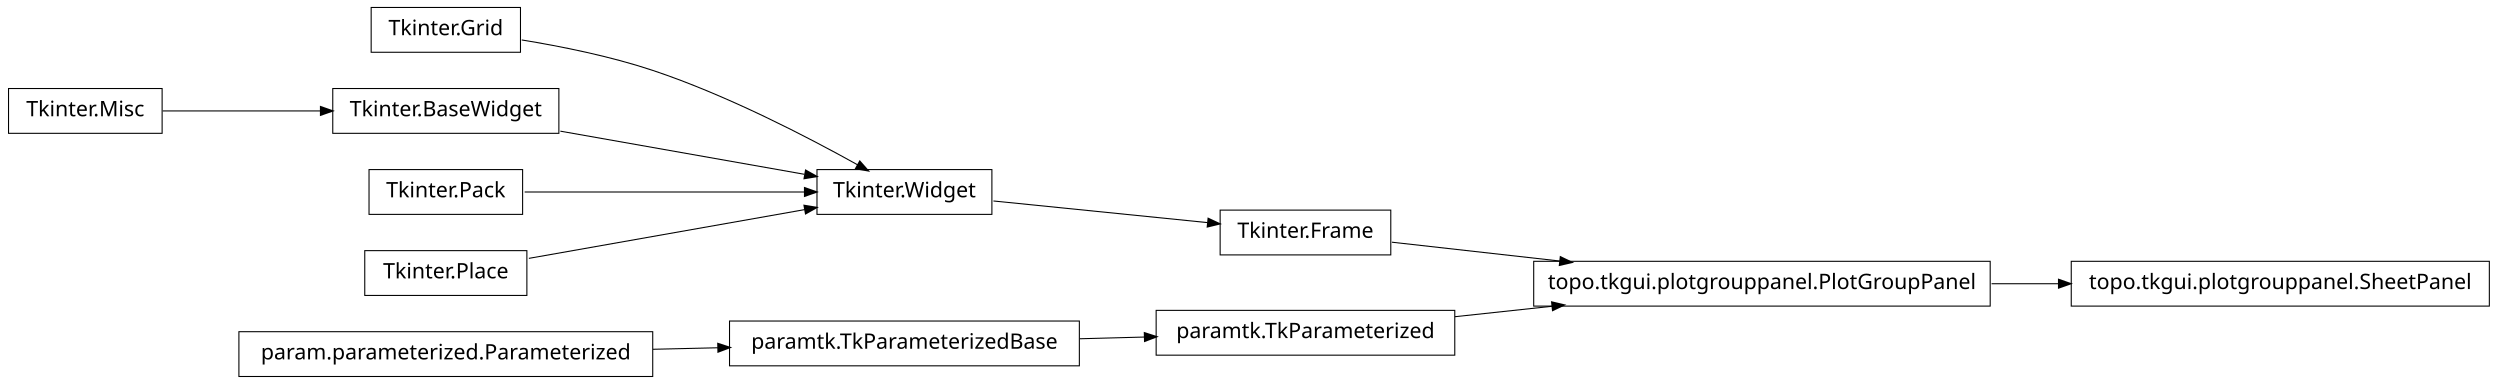
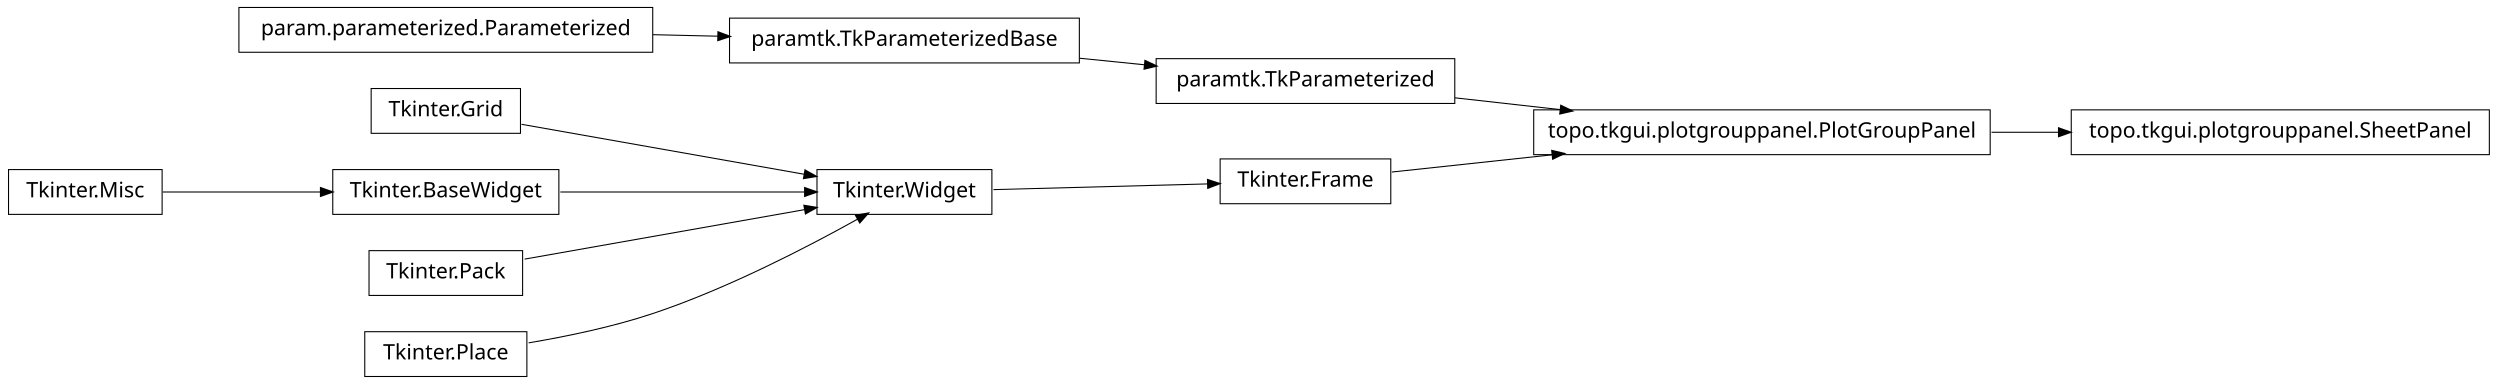
<svg xmlns="http://www.w3.org/2000/svg" width="1172pt" height="180pt" viewBox="0.00 0.00 1172.00 180.00">
  <g id="graph1" class="graph" transform="scale(1 1) rotate(0) translate(4 176)">
    <polygon fill="white" stroke="white" points="-4,5 -4,-176 1169,-176 1169,5 -4,5" />
    <g id="node1" class="node">
-       <polygon fill="none" stroke="black" stroke-width="0.5" points="240,-172.5 170,-172.5 170,-151.5 240,-151.5 240,-172.5" />
-       <text text-anchor="middle" x="205" y="-159.5" font-family="Vera" font-size="10.00">Tkinter.Grid</text>
+       <polygon fill="none" stroke="black" stroke-width="0.5" points="1163,-124.5 967,-124.5 967,-103.5 1163,-103.5 1163,-124.5" />
+       <text text-anchor="middle" x="1065" y="-111.5" font-family="Vera" font-size="10.00">topo.tkgui.plotgrouppanel.SheetPanel</text>
+     </g>
+     <g id="node2" class="node">
+       <polygon fill="none" stroke="black" stroke-width="0.5" points="929,-124.5 715,-124.5 715,-103.5 929,-103.5 929,-124.5" />
+       <text text-anchor="middle" x="822" y="-111.5" font-family="Vera" font-size="10.00">topo.tkgui.plotgrouppanel.PlotGroupPanel</text>
+     </g>
+     <g id="edge2" class="edge">
+       <path fill="none" stroke="black" stroke-width="0.5" d="M929.645,-114C940.118,-114 950.73,-114 961.165,-114" />
+       <polygon fill="black" stroke="black" points="961.272,-115.75 966.272,-114 961.272,-112.25 961.272,-115.75" />
+     </g>
+     <g id="node4" class="node">
+       <polygon fill="none" stroke="black" stroke-width="0.5" points="678,-148.5 538,-148.5 538,-127.5 678,-127.5 678,-148.5" />
+       <text text-anchor="middle" x="608" y="-135.5" font-family="Vera" font-size="10.00">paramtk.TkParameterized</text>
+     </g>
+     <g id="edge18" class="edge">
+       <path fill="none" stroke="black" stroke-width="0.5" d="M678.072,-130.142C693.869,-128.37 710.89,-126.461 727.503,-124.598" />
+       <polygon fill="black" stroke="black" points="727.871,-126.318 732.644,-124.021 727.48,-122.839 727.871,-126.318" />
+     </g>
+     <g id="node5" class="node">
+       <polygon fill="none" stroke="black" stroke-width="0.5" points="502,-167.5 338,-167.5 338,-146.5 502,-146.5 502,-167.5" />
+       <text text-anchor="middle" x="420" y="-154.5" font-family="Vera" font-size="10.00">paramtk.TkParameterizedBase</text>
+     </g>
+     <g id="edge4" class="edge">
+       <path fill="none" stroke="black" stroke-width="0.5" d="M502.186,-148.694C512.283,-147.674 522.564,-146.634 532.554,-145.625" />
+       <polygon fill="black" stroke="black" points="532.951,-147.344 537.749,-145.1 532.599,-143.862 532.951,-147.344" />
+     </g>
+     <g id="node7" class="node">
+       <polygon fill="none" stroke="black" stroke-width="0.5" points="240,-134.5 170,-134.5 170,-113.5 240,-113.5 240,-134.5" />
+       <text text-anchor="middle" x="205" y="-121.5" font-family="Vera" font-size="10.00">Tkinter.Grid</text>
    </g>
    <g id="node13" class="node">
      <polygon fill="none" stroke="black" stroke-width="0.5" points="461,-96.5 379,-96.5 379,-75.5 461,-75.5 461,-96.5" />
      <text text-anchor="middle" x="420" y="-83.5" font-family="Vera" font-size="10.00">Tkinter.Widget</text>
    </g>
    <g id="edge16" class="edge">
-       <path fill="none" stroke="black" stroke-width="0.5" d="M240.582,-157.274C259.178,-154.245 282.139,-149.62 302,-143 337.006,-131.333 375.019,-111.57 398.178,-98.653" />
-       <polygon fill="black" stroke="black" points="399.105,-100.14 402.607,-96.165 397.39,-97.088 399.105,-100.14" />
-     </g>
-     <g id="node2" class="node">
-       <polygon fill="none" stroke="black" stroke-width="0.5" points="1163,-53.5 967,-53.5 967,-32.5 1163,-32.5 1163,-53.5" />
-       <text text-anchor="middle" x="1065" y="-40.5" font-family="Vera" font-size="10.00">topo.tkgui.plotgrouppanel.SheetPanel</text>
-     </g>
-     <g id="node3" class="node">
-       <polygon fill="none" stroke="black" stroke-width="0.5" points="929,-53.5 715,-53.5 715,-32.5 929,-32.5 929,-53.5" />
-       <text text-anchor="middle" x="822" y="-40.5" font-family="Vera" font-size="10.00">topo.tkgui.plotgrouppanel.PlotGroupPanel</text>
-     </g>
-     <g id="edge2" class="edge">
-       <path fill="none" stroke="black" stroke-width="0.5" d="M929.645,-43C940.118,-43 950.73,-43 961.165,-43" />
-       <polygon fill="black" stroke="black" points="961.272,-44.75 966.272,-43 961.272,-41.25 961.272,-44.75" />
-     </g>
-     <g id="node5" class="node">
-       <polygon fill="none" stroke="black" stroke-width="0.5" points="72,-134.5 2.84217e-14,-134.5 0,-113.5 72,-113.5 72,-134.5" />
-       <text text-anchor="middle" x="36" y="-121.5" font-family="Vera" font-size="10.00">Tkinter.Misc</text>
-     </g>
-     <g id="node14" class="node">
-       <polygon fill="none" stroke="black" stroke-width="0.5" points="258,-134.5 152,-134.5 152,-113.5 258,-113.5 258,-134.5" />
-       <text text-anchor="middle" x="205" y="-121.5" font-family="Vera" font-size="10.00">Tkinter.BaseWidget</text>
-     </g>
-     <g id="edge18" class="edge">
-       <path fill="none" stroke="black" stroke-width="0.5" d="M72.255,-124C93.805,-124 121.651,-124 146.27,-124" />
-       <polygon fill="black" stroke="black" points="146.471,-125.75 151.471,-124 146.471,-122.25 146.471,-125.75" />
-     </g>
-     <g id="node6" class="node">
-       <polygon fill="none" stroke="black" stroke-width="0.5" points="678,-30.5 538,-30.5 538,-9.5 678,-9.5 678,-30.5" />
-       <text text-anchor="middle" x="608" y="-17.5" font-family="Vera" font-size="10.00">paramtk.TkParameterized</text>
-     </g>
-     <g id="edge4" class="edge">
-       <path fill="none" stroke="black" stroke-width="0.5" d="M678.072,-27.531C692.637,-29.096 708.244,-30.774 723.612,-32.426" />
-       <polygon fill="black" stroke="black" points="723.654,-34.19 728.812,-32.984 724.028,-30.71 723.654,-34.19" />
+       <path fill="none" stroke="black" stroke-width="0.5" d="M240.503,-117.725C276.687,-111.33 333.012,-101.375 372.905,-94.324" />
+       <polygon fill="black" stroke="black" points="373.556,-95.986 378.175,-93.392 372.947,-92.539 373.556,-95.986" />
    </g>
    <g id="node8" class="node">
-       <polygon fill="none" stroke="black" stroke-width="0.5" points="648,-77.5 568,-77.5 568,-56.5 648,-56.5 648,-77.5" />
-       <text text-anchor="middle" x="608" y="-64.5" font-family="Vera" font-size="10.00">Tkinter.Frame</text>
+       <polygon fill="none" stroke="black" stroke-width="0.5" points="72,-96.5 2.84217e-14,-96.5 0,-75.5 72,-75.5 72,-96.5" />
+       <text text-anchor="middle" x="36" y="-83.5" font-family="Vera" font-size="10.00">Tkinter.Misc</text>
+     </g>
+     <g id="node9" class="node">
+       <polygon fill="none" stroke="black" stroke-width="0.5" points="258,-96.5 152,-96.5 152,-75.5 258,-75.5 258,-96.5" />
+       <text text-anchor="middle" x="205" y="-83.5" font-family="Vera" font-size="10.00">Tkinter.BaseWidget</text>
    </g>
    <g id="edge6" class="edge">
-       <path fill="none" stroke="black" stroke-width="0.5" d="M648.503,-62.458C670.862,-59.95 699.638,-56.723 727.302,-53.62" />
-       <polygon fill="black" stroke="black" points="727.679,-55.339 732.453,-53.043 727.289,-51.861 727.679,-55.339" />
+       <path fill="none" stroke="black" stroke-width="0.5" d="M72.255,-86C93.805,-86 121.651,-86 146.27,-86" />
+       <polygon fill="black" stroke="black" points="146.471,-87.75 151.471,-86 146.471,-84.25 146.471,-87.75" />
    </g>
-     <g id="node10" class="node">
-       <polygon fill="none" stroke="black" stroke-width="0.5" points="502,-25.5 338,-25.5 338,-4.5 502,-4.5 502,-25.5" />
-       <text text-anchor="middle" x="420" y="-12.5" font-family="Vera" font-size="10.00">paramtk.TkParameterizedBase</text>
+     <g id="edge10" class="edge">
+       <path fill="none" stroke="black" stroke-width="0.5" d="M258.699,-86C293.881,-86 339.423,-86 373.138,-86" />
+       <polygon fill="black" stroke="black" points="373.444,-87.75 378.444,-86 373.444,-84.25 373.444,-87.75" />
+     </g>
+     <g id="node11" class="node">
+       <polygon fill="none" stroke="black" stroke-width="0.5" points="302,-172.5 108,-172.5 108,-151.5 302,-151.5 302,-172.5" />
+       <text text-anchor="middle" x="205" y="-159.5" font-family="Vera" font-size="10.00">param.parameterized.Parameterized</text>
+     </g>
+     <g id="edge8" class="edge">
+       <path fill="none" stroke="black" stroke-width="0.5" d="M302.121,-159.741C312.261,-159.506 322.525,-159.267 332.548,-159.034" />
+       <polygon fill="black" stroke="black" points="332.808,-160.778 337.766,-158.912 332.726,-157.279 332.808,-160.778" />
+     </g>
+     <g id="node21" class="node">
+       <polygon fill="none" stroke="black" stroke-width="0.5" points="648,-101.5 568,-101.5 568,-80.5 648,-80.5 648,-101.5" />
+       <text text-anchor="middle" x="608" y="-88.5" font-family="Vera" font-size="10.00">Tkinter.Frame</text>
+     </g>
+     <g id="edge22" class="edge">
+       <path fill="none" stroke="black" stroke-width="0.5" d="M461.723,-87.11C491.481,-87.901 531.488,-88.965 562.14,-89.78" />
+       <polygon fill="black" stroke="black" points="562.318,-91.536 567.362,-89.919 562.411,-88.037 562.318,-91.536" />
+     </g>
+     <g id="node15" class="node">
+       <polygon fill="none" stroke="black" stroke-width="0.5" points="241,-58.5 169,-58.5 169,-37.5 241,-37.5 241,-58.5" />
+       <text text-anchor="middle" x="205" y="-45.5" font-family="Vera" font-size="10.00">Tkinter.Pack</text>
+     </g>
+     <g id="edge12" class="edge">
+       <path fill="none" stroke="black" stroke-width="0.5" d="M241.96,-54.532C278.269,-60.95 333.801,-70.765 373.179,-77.725" />
+       <polygon fill="black" stroke="black" points="373.154,-79.497 378.383,-78.644 373.764,-76.051 373.154,-79.497" />
+     </g>
+     <g id="node17" class="node">
+       <polygon fill="none" stroke="black" stroke-width="0.5" points="243,-20.5 167,-20.5 167,0.5 243,0.5 243,-20.5" />
+       <text text-anchor="middle" x="205" y="-7.5" font-family="Vera" font-size="10.00">Tkinter.Place</text>
+     </g>
+     <g id="edge14" class="edge">
+       <path fill="none" stroke="black" stroke-width="0.5" d="M243.825,-15.264C261.802,-18.292 283.278,-22.76 302,-29 337.006,-40.667 375.019,-60.43 398.178,-73.347" />
+       <polygon fill="black" stroke="black" points="397.39,-74.912 402.607,-75.835 399.105,-71.86 397.39,-74.912" />
    </g>
    <g id="edge20" class="edge">
-       <path fill="none" stroke="black" stroke-width="0.5" d="M502.186,-17.186C512.283,-17.454 522.564,-17.728 532.554,-17.994" />
-       <polygon fill="black" stroke="black" points="532.704,-19.748 537.749,-18.132 532.798,-16.249 532.704,-19.748" />
-     </g>
-     <g id="node11" class="node">
-       <polygon fill="none" stroke="black" stroke-width="0.5" points="302,-20.5 108,-20.5 108,0.5 302,0.5 302,-20.5" />
-       <text text-anchor="middle" x="205" y="-7.5" font-family="Vera" font-size="10.00">param.parameterized.Parameterized</text>
-     </g>
-     <g id="edge8" class="edge">
-       <path fill="none" stroke="black" stroke-width="0.5" d="M302.121,-12.259C312.261,-12.494 322.525,-12.733 332.548,-12.966" />
-       <polygon fill="black" stroke="black" points="332.726,-14.721 337.766,-13.088 332.808,-11.222 332.726,-14.721" />
-     </g>
-     <g id="edge22" class="edge">
-       <path fill="none" stroke="black" stroke-width="0.5" d="M461.723,-81.783C491.481,-78.776 531.488,-74.733 562.14,-71.635" />
-       <polygon fill="black" stroke="black" points="562.564,-73.351 567.362,-71.107 562.212,-69.869 562.564,-73.351" />
-     </g>
-     <g id="edge10" class="edge">
-       <path fill="none" stroke="black" stroke-width="0.5" d="M258.699,-114.509C293.881,-108.291 339.423,-100.242 373.138,-94.283" />
-       <polygon fill="black" stroke="black" points="373.825,-95.938 378.444,-93.345 373.216,-92.492 373.825,-95.938" />
-     </g>
-     <g id="node16" class="node">
-       <polygon fill="none" stroke="black" stroke-width="0.5" points="241,-96.5 169,-96.5 169,-75.5 241,-75.5 241,-96.5" />
-       <text text-anchor="middle" x="205" y="-83.5" font-family="Vera" font-size="10.00">Tkinter.Pack</text>
-     </g>
-     <g id="edge12" class="edge">
-       <path fill="none" stroke="black" stroke-width="0.5" d="M241.96,-86C278.269,-86 333.801,-86 373.179,-86" />
-       <polygon fill="black" stroke="black" points="373.383,-87.75 378.383,-86 373.383,-84.25 373.383,-87.75" />
-     </g>
-     <g id="node18" class="node">
-       <polygon fill="none" stroke="black" stroke-width="0.5" points="243,-58.5 167,-58.5 167,-37.5 243,-37.5 243,-58.5" />
-       <text text-anchor="middle" x="205" y="-45.5" font-family="Vera" font-size="10.00">Tkinter.Place</text>
-     </g>
-     <g id="edge14" class="edge">
-       <path fill="none" stroke="black" stroke-width="0.5" d="M243.935,-54.882C280.299,-61.309 334.629,-70.911 373.308,-77.748" />
-       <polygon fill="black" stroke="black" points="373.192,-79.504 378.42,-78.651 373.801,-76.057 373.192,-79.504" />
+       <path fill="none" stroke="black" stroke-width="0.5" d="M648.503,-95.353C669.86,-97.648 697.073,-100.573 723.579,-103.422" />
+       <polygon fill="black" stroke="black" points="723.71,-105.196 728.868,-103.991 724.084,-101.716 723.71,-105.196" />
    </g>
  </g>
</svg>
